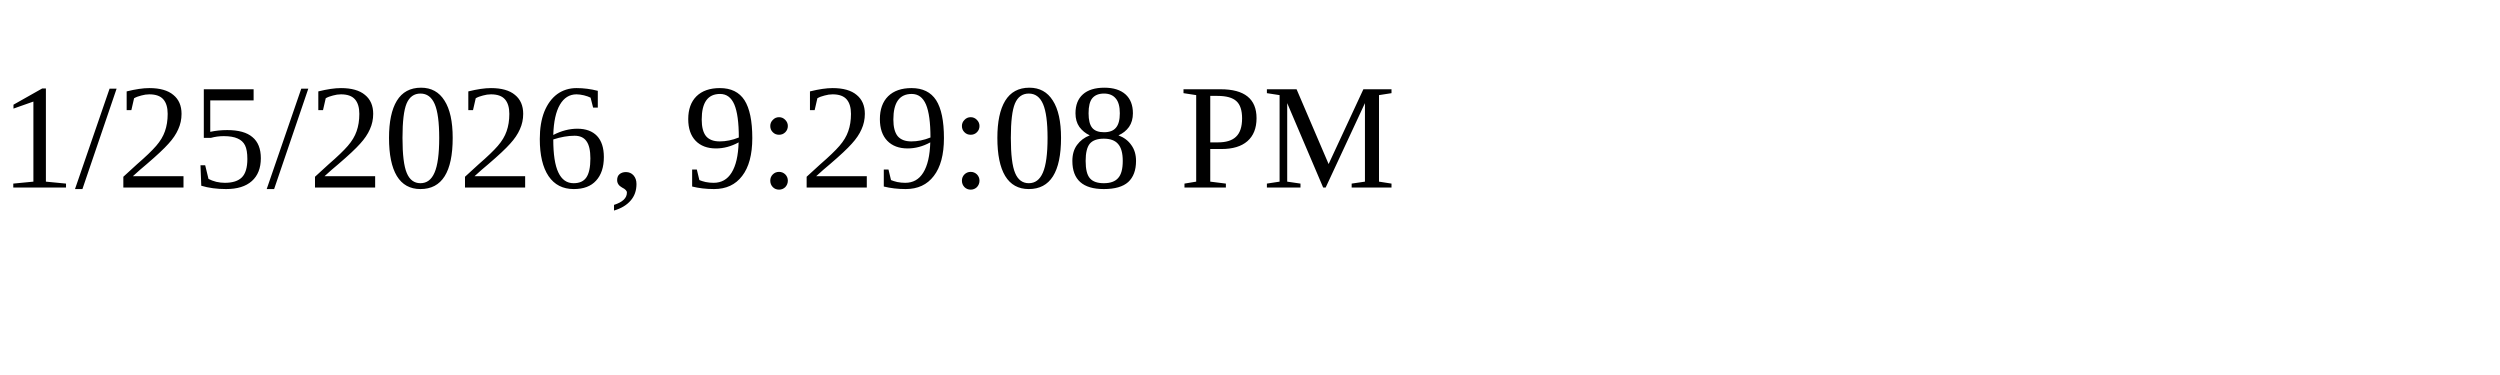
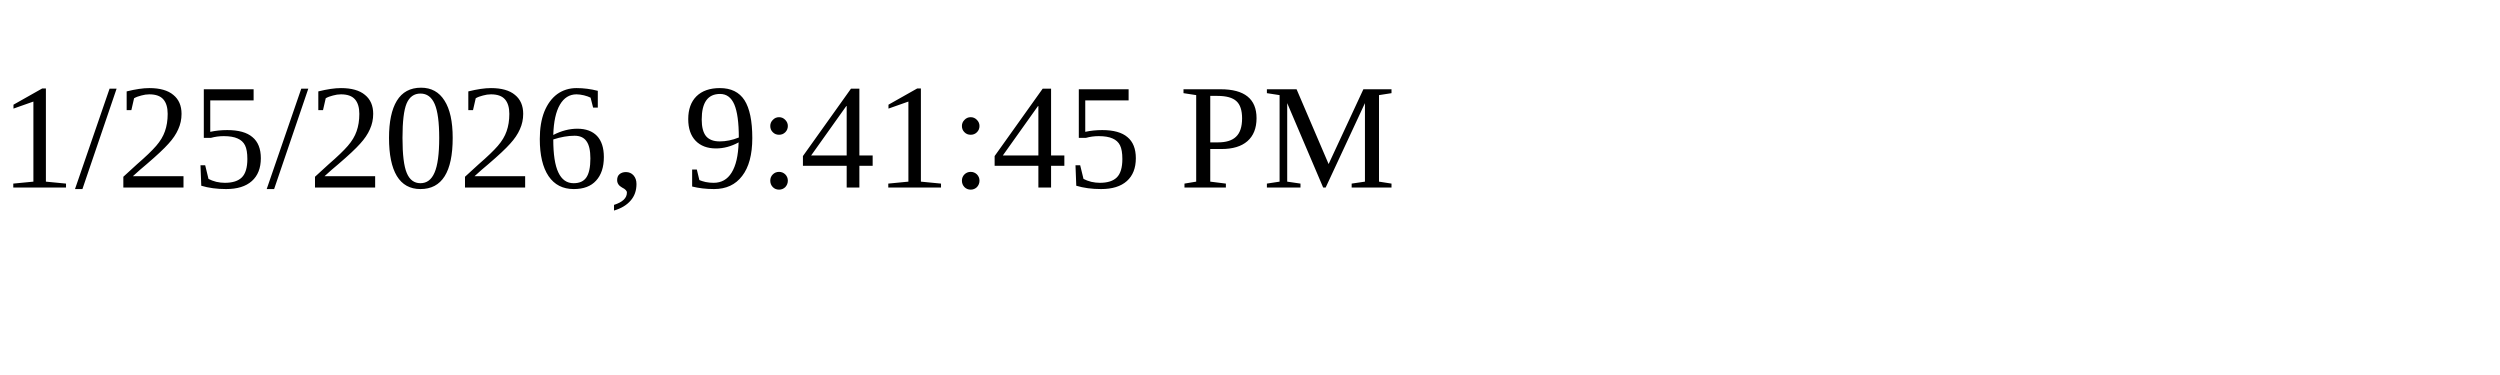
<svg xmlns="http://www.w3.org/2000/svg" height="30" width="200">
-   <text x="0" y="15">1/25/2026, 9:29:08 PM</text>
+   <text x="0" y="15">1/25/2026, 9:41:45 PM</text>
</svg>
